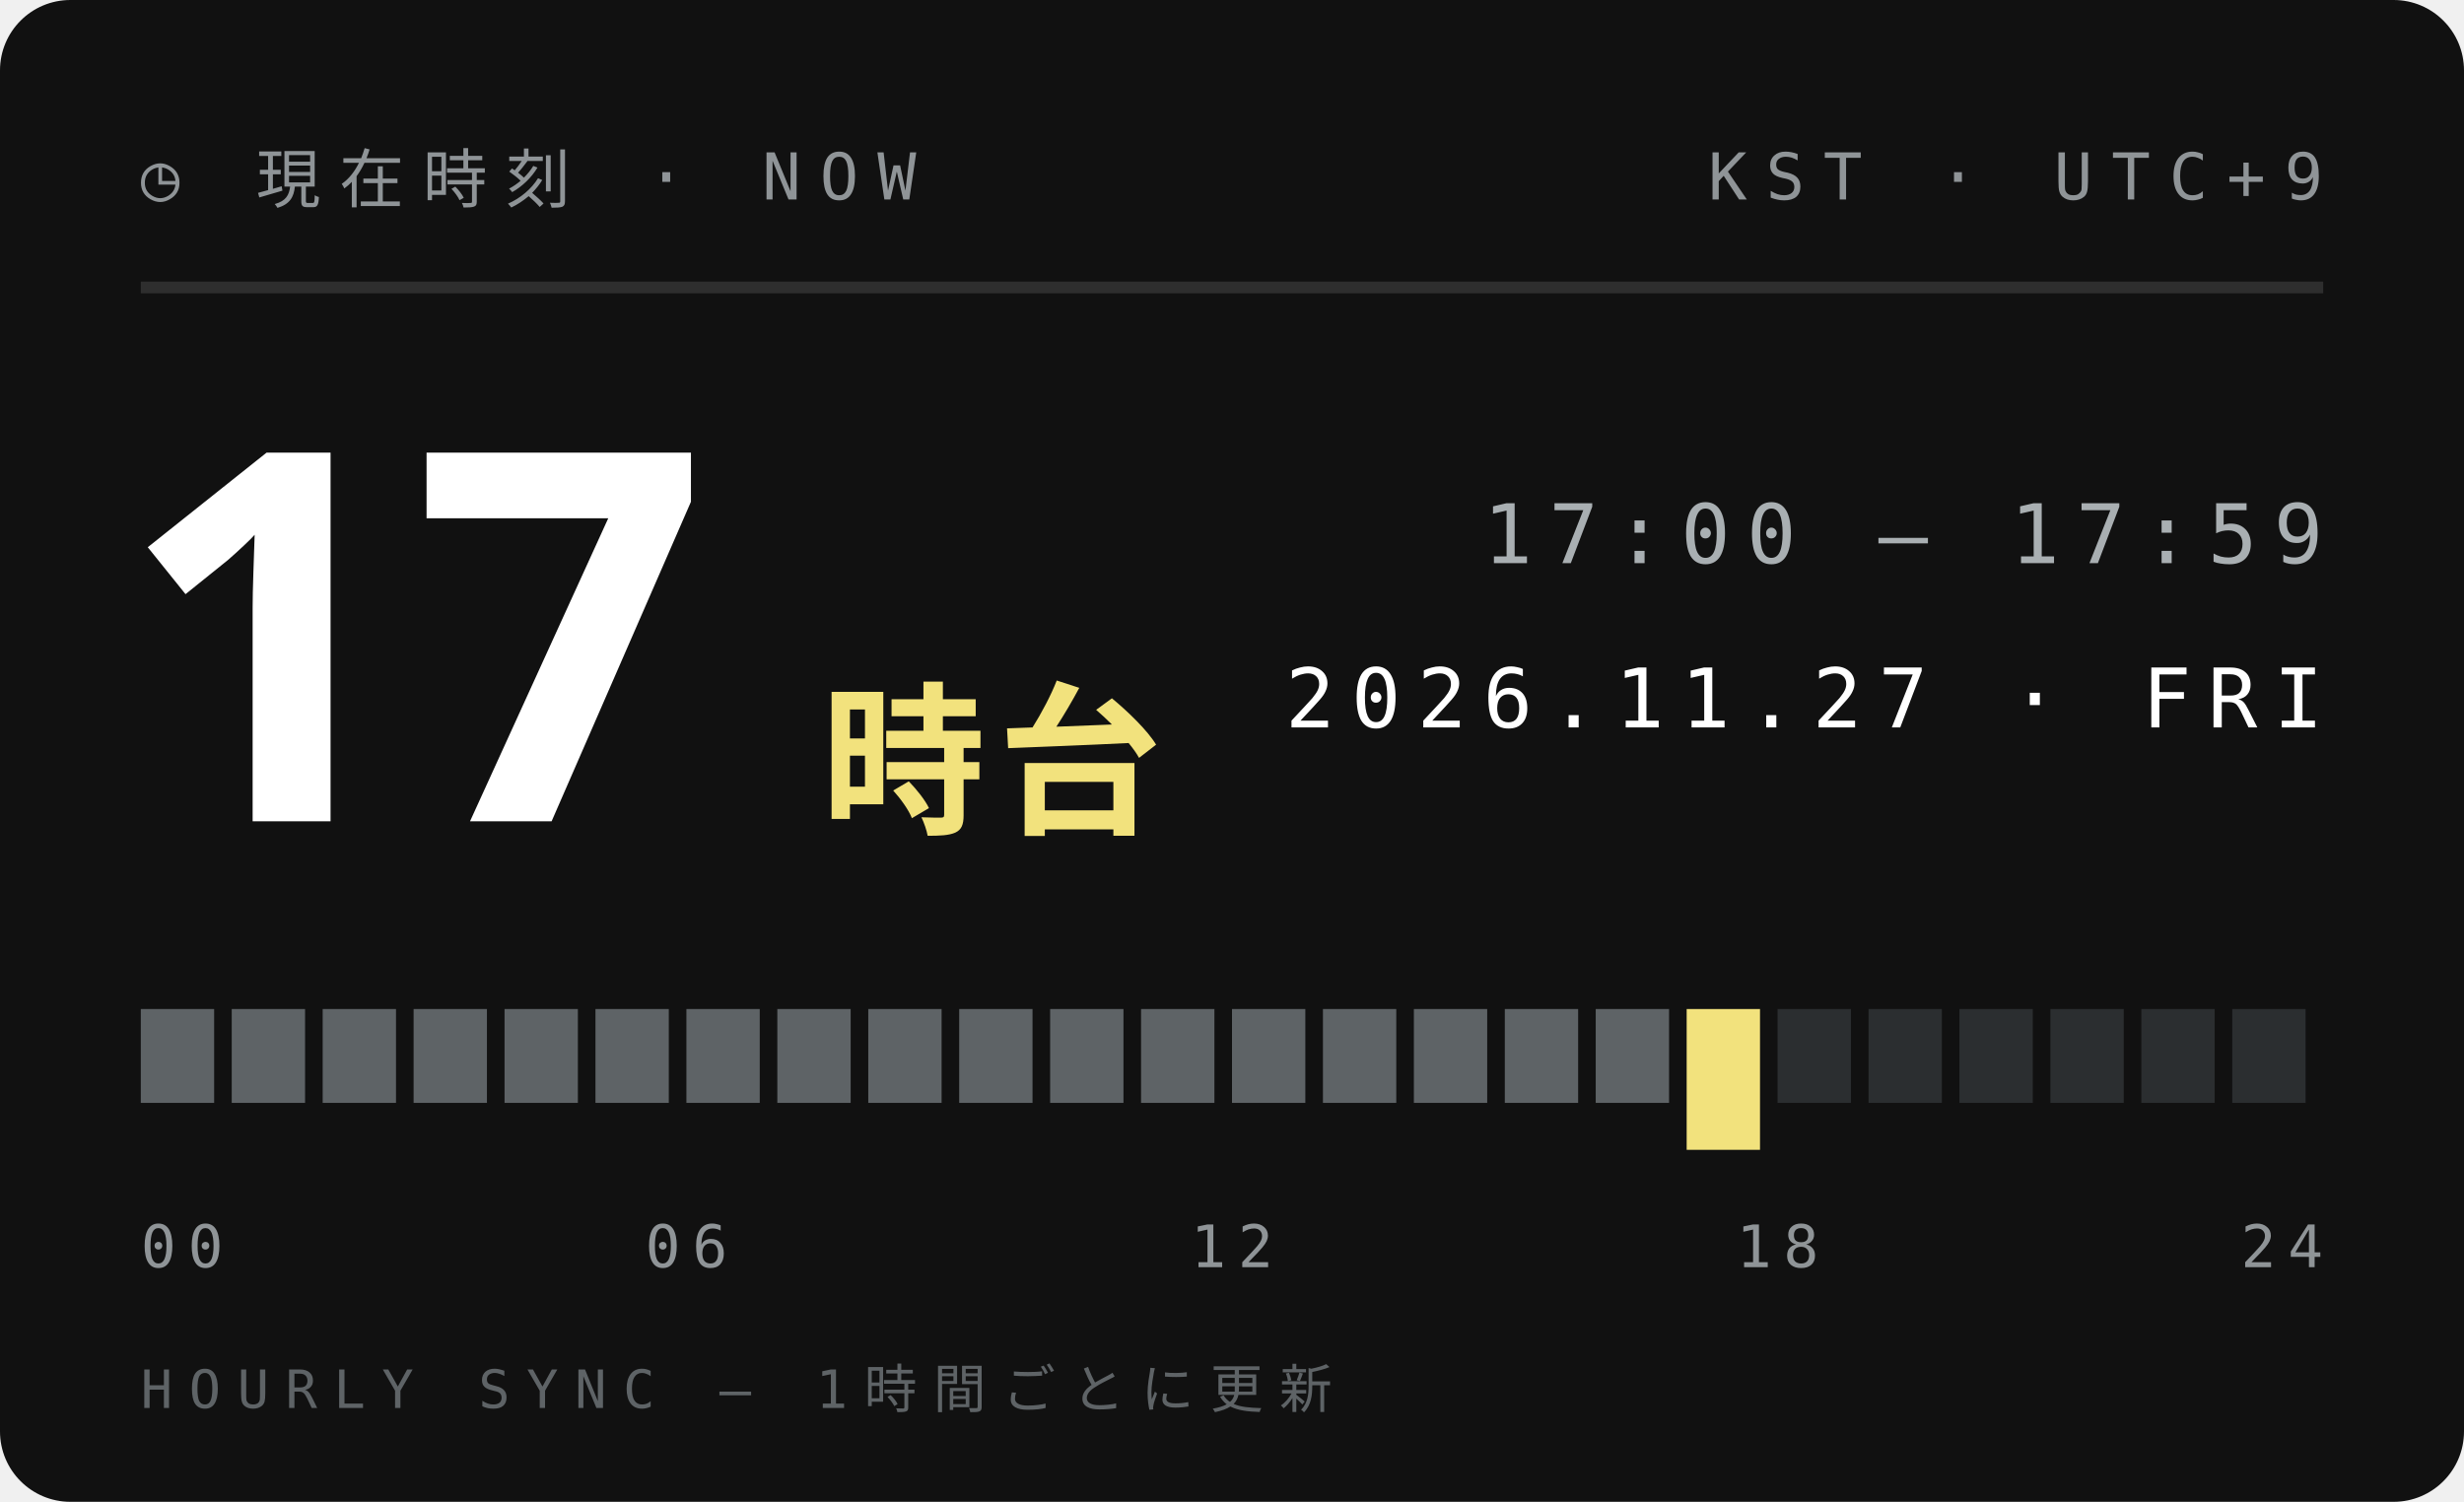
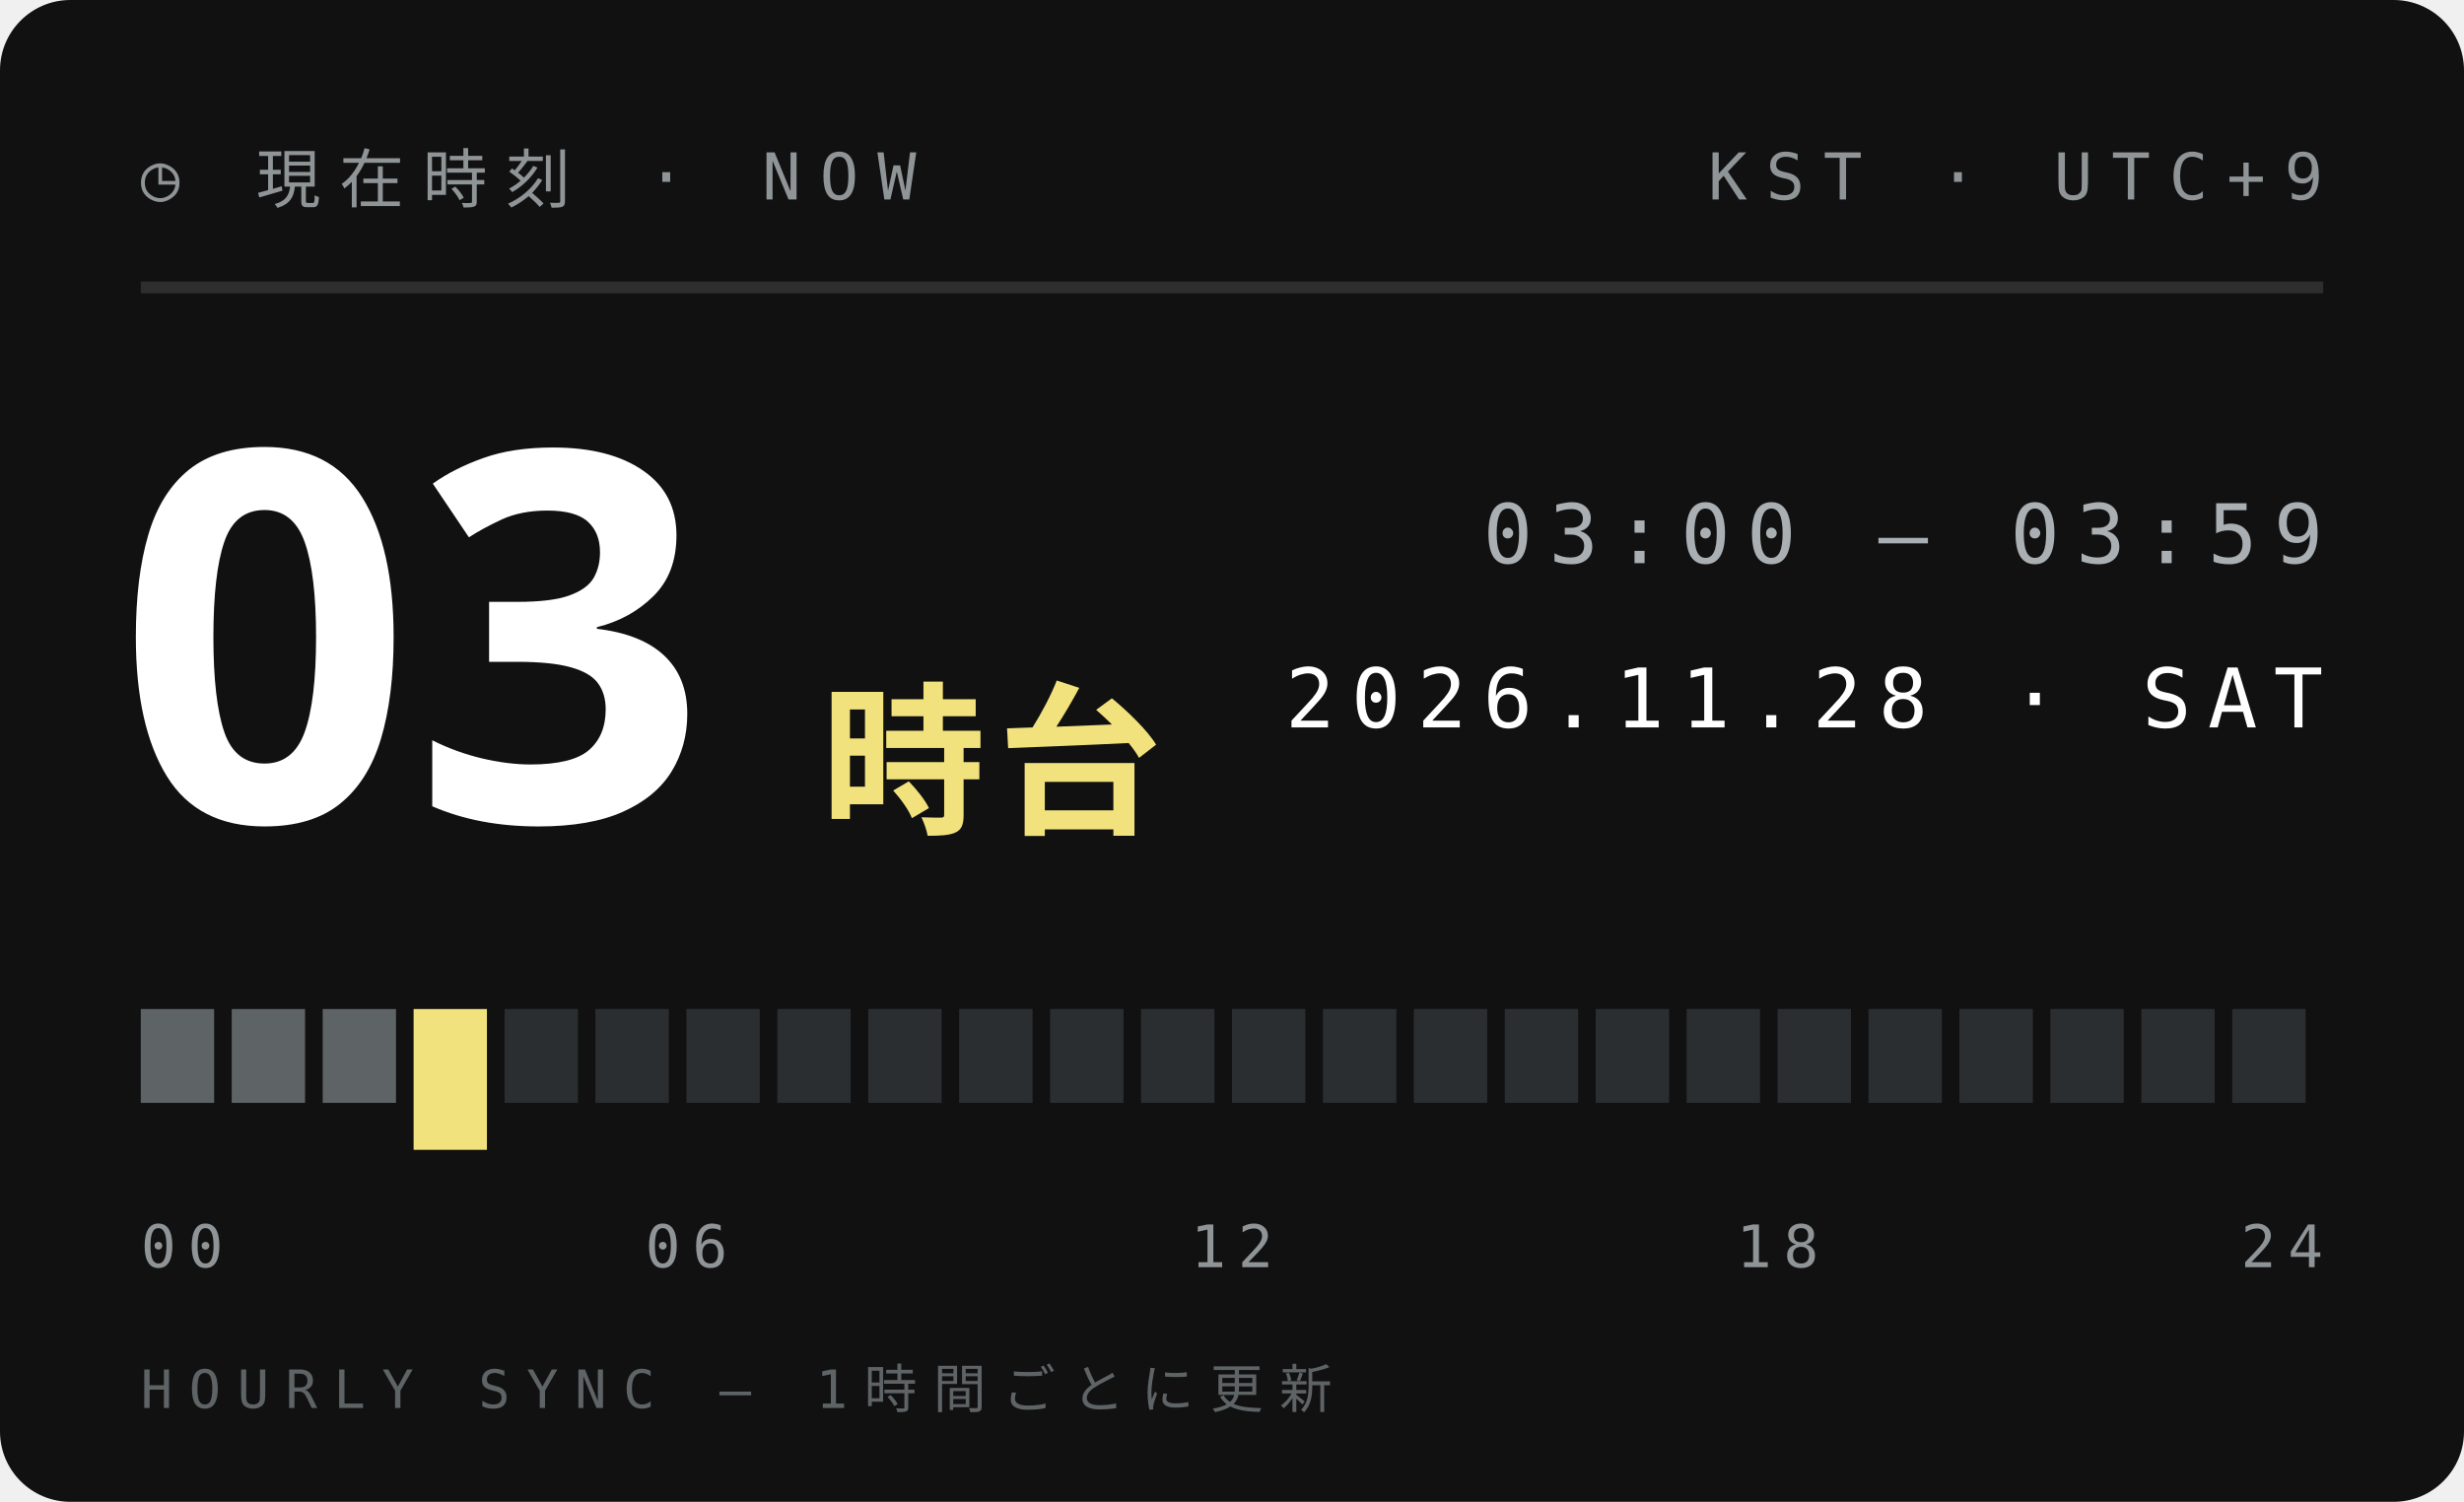
<svg xmlns="http://www.w3.org/2000/svg" width="210" height="128">
  <style>text{font:400 6.5px 'IBM Plex Mono',Menlo,monospace;letter-spacing:1.2px;fill:#5E6366}.s{font-size:5.5px}.v{font-weight:600;font-size:9px;fill:#111;letter-spacing:0}.b{font:900 20px 'Arial Black',sans-serif;fill:#111;letter-spacing:0}.j{font:800 11px 'Hiragino Sans','Noto Sans JP',sans-serif;fill:#111;letter-spacing:2px}</style>
  <rect width="210" height="128" rx="6" fill="#111" />
  <text x="12" y="17" style="font-size:5.5px;letter-spacing:1.6px;fill:#8F9497">◷ 現在時刻 · NOW</text>
  <text x="198" y="17" text-anchor="end" style="font-size:5.5px;letter-spacing:1.6px;fill:#8F9497">KST · UTC+9</text>
  <path d="M12 24.5H198" stroke="#ffffff1f" />
-   <text class="b" x="10" y="70" style="font-size:44px;fill:#fff">17</text>
+   <text class="b" x="10" y="70" style="font-size:44px;fill:#fff">03</text>
  <text class="j" x="70" y="70" style="font-size:14px;letter-spacing:1px;fill:#F2E27D">時台</text>
-   <text x="198" y="48" text-anchor="end" style="font-size:7px;letter-spacing:1.4px;fill:#A9AFB2">17:00 — 17:59</text>
-   <text x="198" y="62" text-anchor="end" style="font-size:7px;letter-spacing:1.4px;fill:#fff">2026.11.27 · FRI</text>
+   <text x="198" y="48" text-anchor="end" style="font-size:7px;letter-spacing:1.4px;fill:#A9AFB2">03:00 — 03:59</text>
+   <text x="198" y="62" text-anchor="end" style="font-size:7px;letter-spacing:1.4px;fill:#fff">2026.11.28 · SAT</text>
  <rect x="12.00" y="86" width="6.25" height="8" fill="#5E6366" />
  <rect x="19.75" y="86" width="6.25" height="8" fill="#5E6366" />
  <rect x="27.50" y="86" width="6.25" height="8" fill="#5E6366" />
-   <rect x="35.25" y="86" width="6.25" height="8" fill="#5E6366" />
-   <rect x="43.00" y="86" width="6.25" height="8" fill="#5E6366" />
-   <rect x="50.75" y="86" width="6.25" height="8" fill="#5E6366" />
-   <rect x="58.50" y="86" width="6.25" height="8" fill="#5E6366" />
-   <rect x="66.25" y="86" width="6.25" height="8" fill="#5E6366" />
-   <rect x="74.00" y="86" width="6.25" height="8" fill="#5E6366" />
-   <rect x="81.75" y="86" width="6.25" height="8" fill="#5E6366" />
-   <rect x="89.50" y="86" width="6.25" height="8" fill="#5E6366" />
-   <rect x="97.25" y="86" width="6.25" height="8" fill="#5E6366" />
-   <rect x="105.00" y="86" width="6.25" height="8" fill="#5E6366" />
-   <rect x="112.75" y="86" width="6.25" height="8" fill="#5E6366" />
-   <rect x="120.50" y="86" width="6.25" height="8" fill="#5E6366" />
-   <rect x="128.25" y="86" width="6.25" height="8" fill="#5E6366" />
-   <rect x="136.00" y="86" width="6.25" height="8" fill="#5E6366" />
-   <rect x="143.75" y="86" width="6.25" height="12" fill="#F2E27D" />
+   <rect x="35.25" y="86" width="6.25" height="12" fill="#F2E27D" />
+   <rect x="43.00" y="86" width="6.25" height="8" fill="#2B2E30" />
+   <rect x="50.75" y="86" width="6.25" height="8" fill="#2B2E30" />
+   <rect x="58.50" y="86" width="6.25" height="8" fill="#2B2E30" />
+   <rect x="66.25" y="86" width="6.25" height="8" fill="#2B2E30" />
+   <rect x="74.00" y="86" width="6.25" height="8" fill="#2B2E30" />
+   <rect x="81.75" y="86" width="6.25" height="8" fill="#2B2E30" />
+   <rect x="89.50" y="86" width="6.25" height="8" fill="#2B2E30" />
+   <rect x="97.25" y="86" width="6.25" height="8" fill="#2B2E30" />
+   <rect x="105.00" y="86" width="6.25" height="8" fill="#2B2E30" />
+   <rect x="112.75" y="86" width="6.25" height="8" fill="#2B2E30" />
+   <rect x="120.50" y="86" width="6.25" height="8" fill="#2B2E30" />
+   <rect x="128.25" y="86" width="6.25" height="8" fill="#2B2E30" />
+   <rect x="136.00" y="86" width="6.25" height="8" fill="#2B2E30" />
+   <rect x="143.75" y="86" width="6.25" height="8" fill="#2B2E30" />
  <rect x="151.50" y="86" width="6.25" height="8" fill="#2B2E30" />
  <rect x="159.25" y="86" width="6.25" height="8" fill="#2B2E30" />
  <rect x="167.00" y="86" width="6.25" height="8" fill="#2B2E30" />
  <rect x="174.75" y="86" width="6.25" height="8" fill="#2B2E30" />
  <rect x="182.50" y="86" width="6.25" height="8" fill="#2B2E30" />
  <rect x="190.25" y="86" width="6.25" height="8" fill="#2B2E30" />
  <text x="12.0" y="108" text-anchor="start" style="font-size:5px;letter-spacing:1px;fill:#8F9497">00</text>
  <text x="58.5" y="108" text-anchor="middle" style="font-size:5px;letter-spacing:1px;fill:#8F9497">06</text>
  <text x="105.0" y="108" text-anchor="middle" style="font-size:5px;letter-spacing:1px;fill:#8F9497">12</text>
  <text x="151.5" y="108" text-anchor="middle" style="font-size:5px;letter-spacing:1px;fill:#8F9497">18</text>
  <text x="198.0" y="108" text-anchor="end" style="font-size:5px;letter-spacing:1px;fill:#8F9497">24</text>
  <text x="12" y="120" style="font-size:4.5px;letter-spacing:1.4px;fill:#5E6366">HOURLY SYNC — 1時間ごとに更新</text>
</svg>
